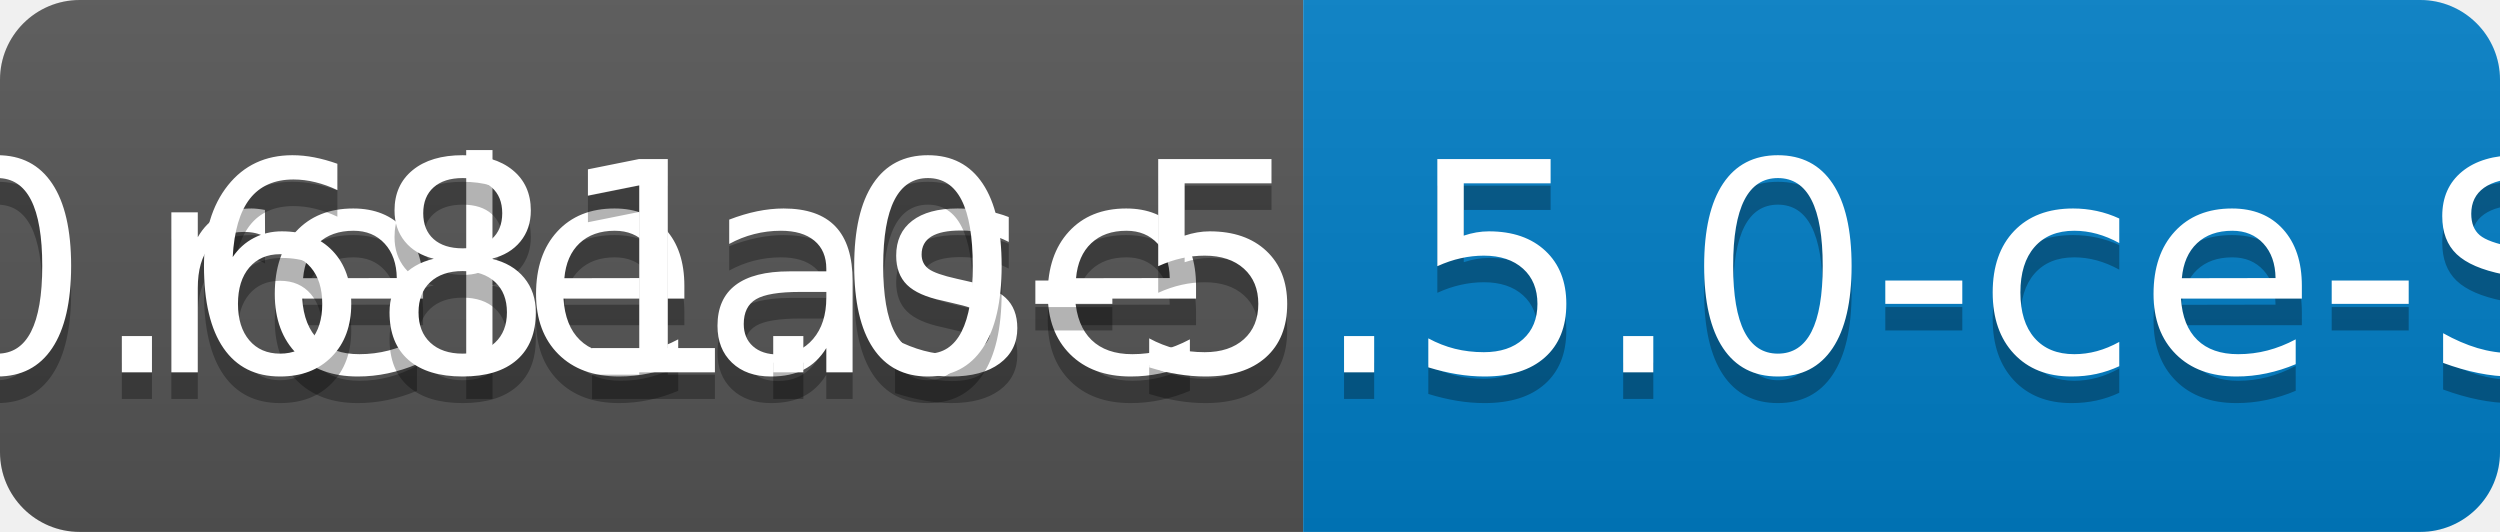
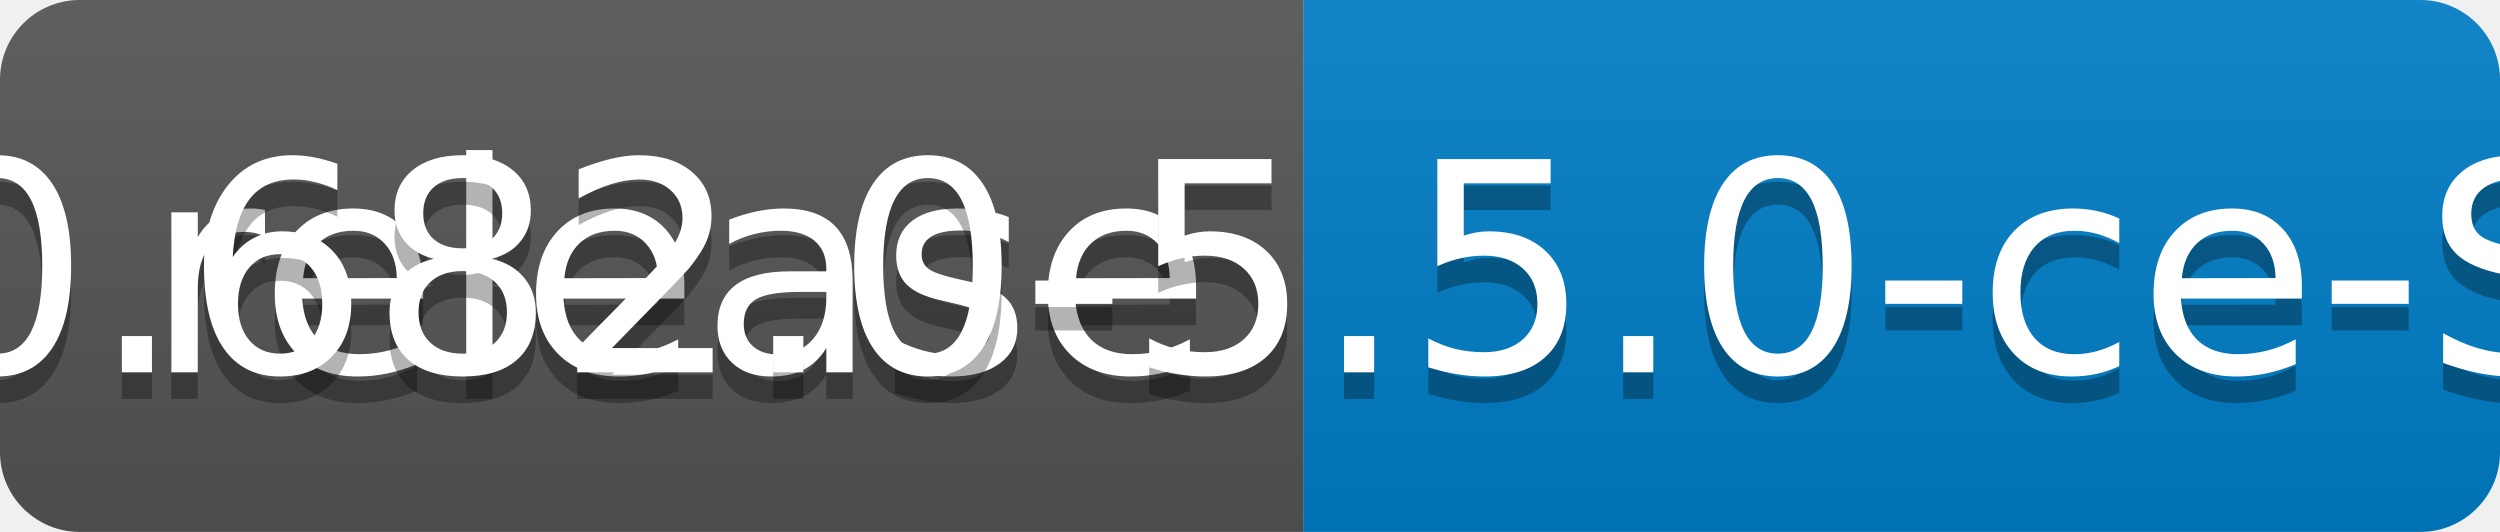
<svg xmlns="http://www.w3.org/2000/svg" width="94" height="20">
  <linearGradient id="b" x2="0" y2="100%">
    <stop offset="0" stop-color="#bbb" stop-opacity=".1" />
    <stop offset="1" stop-opacity=".1" />
  </linearGradient>
  <clipPath id="a">
    <rect width="94" height="20" rx="3" fill="#fff" />
  </clipPath>
  <g clip-path="url(#a)">
    <path fill="#555" d="M0 0h49v20H0z" />
    <path fill="#007ec6" d="M49 0h45v20H49z" />
    <path fill="url(#b)" d="M0 0h94v20H0z" />
  </g>
  <g fill="#fff" text-anchor="middle" font-family="DejaVu Sans,Verdana,Geneva,sans-serif" font-size="110">
    <text x="255" y="150" fill="#010101" fill-opacity=".3" transform="scale(.1)" textLength="390">release</text>
    <text x="255" y="140" transform="scale(.1)" textLength="390">release</text>
-     <text x="705" y="150" fill="#010101" fill-opacity=".3" transform="scale(.1)" textLength="350">v0.681.0-5.5.0-ce-SNAPSHOT</text>
-     <text x="705" y="140" transform="scale(.1)" textLength="350">v0.681.0-5.5.0-ce-SNAPSHOT</text>
+     <text x="705" y="150" fill="#010101" fill-opacity=".3" transform="scale(.1)" textLength="350">v0.682.0-5.5.0-ce-SNAPSHOT</text>
+     <text x="705" y="140" transform="scale(.1)" textLength="350">v0.682.0-5.5.0-ce-SNAPSHOT</text>
  </g>
</svg>
